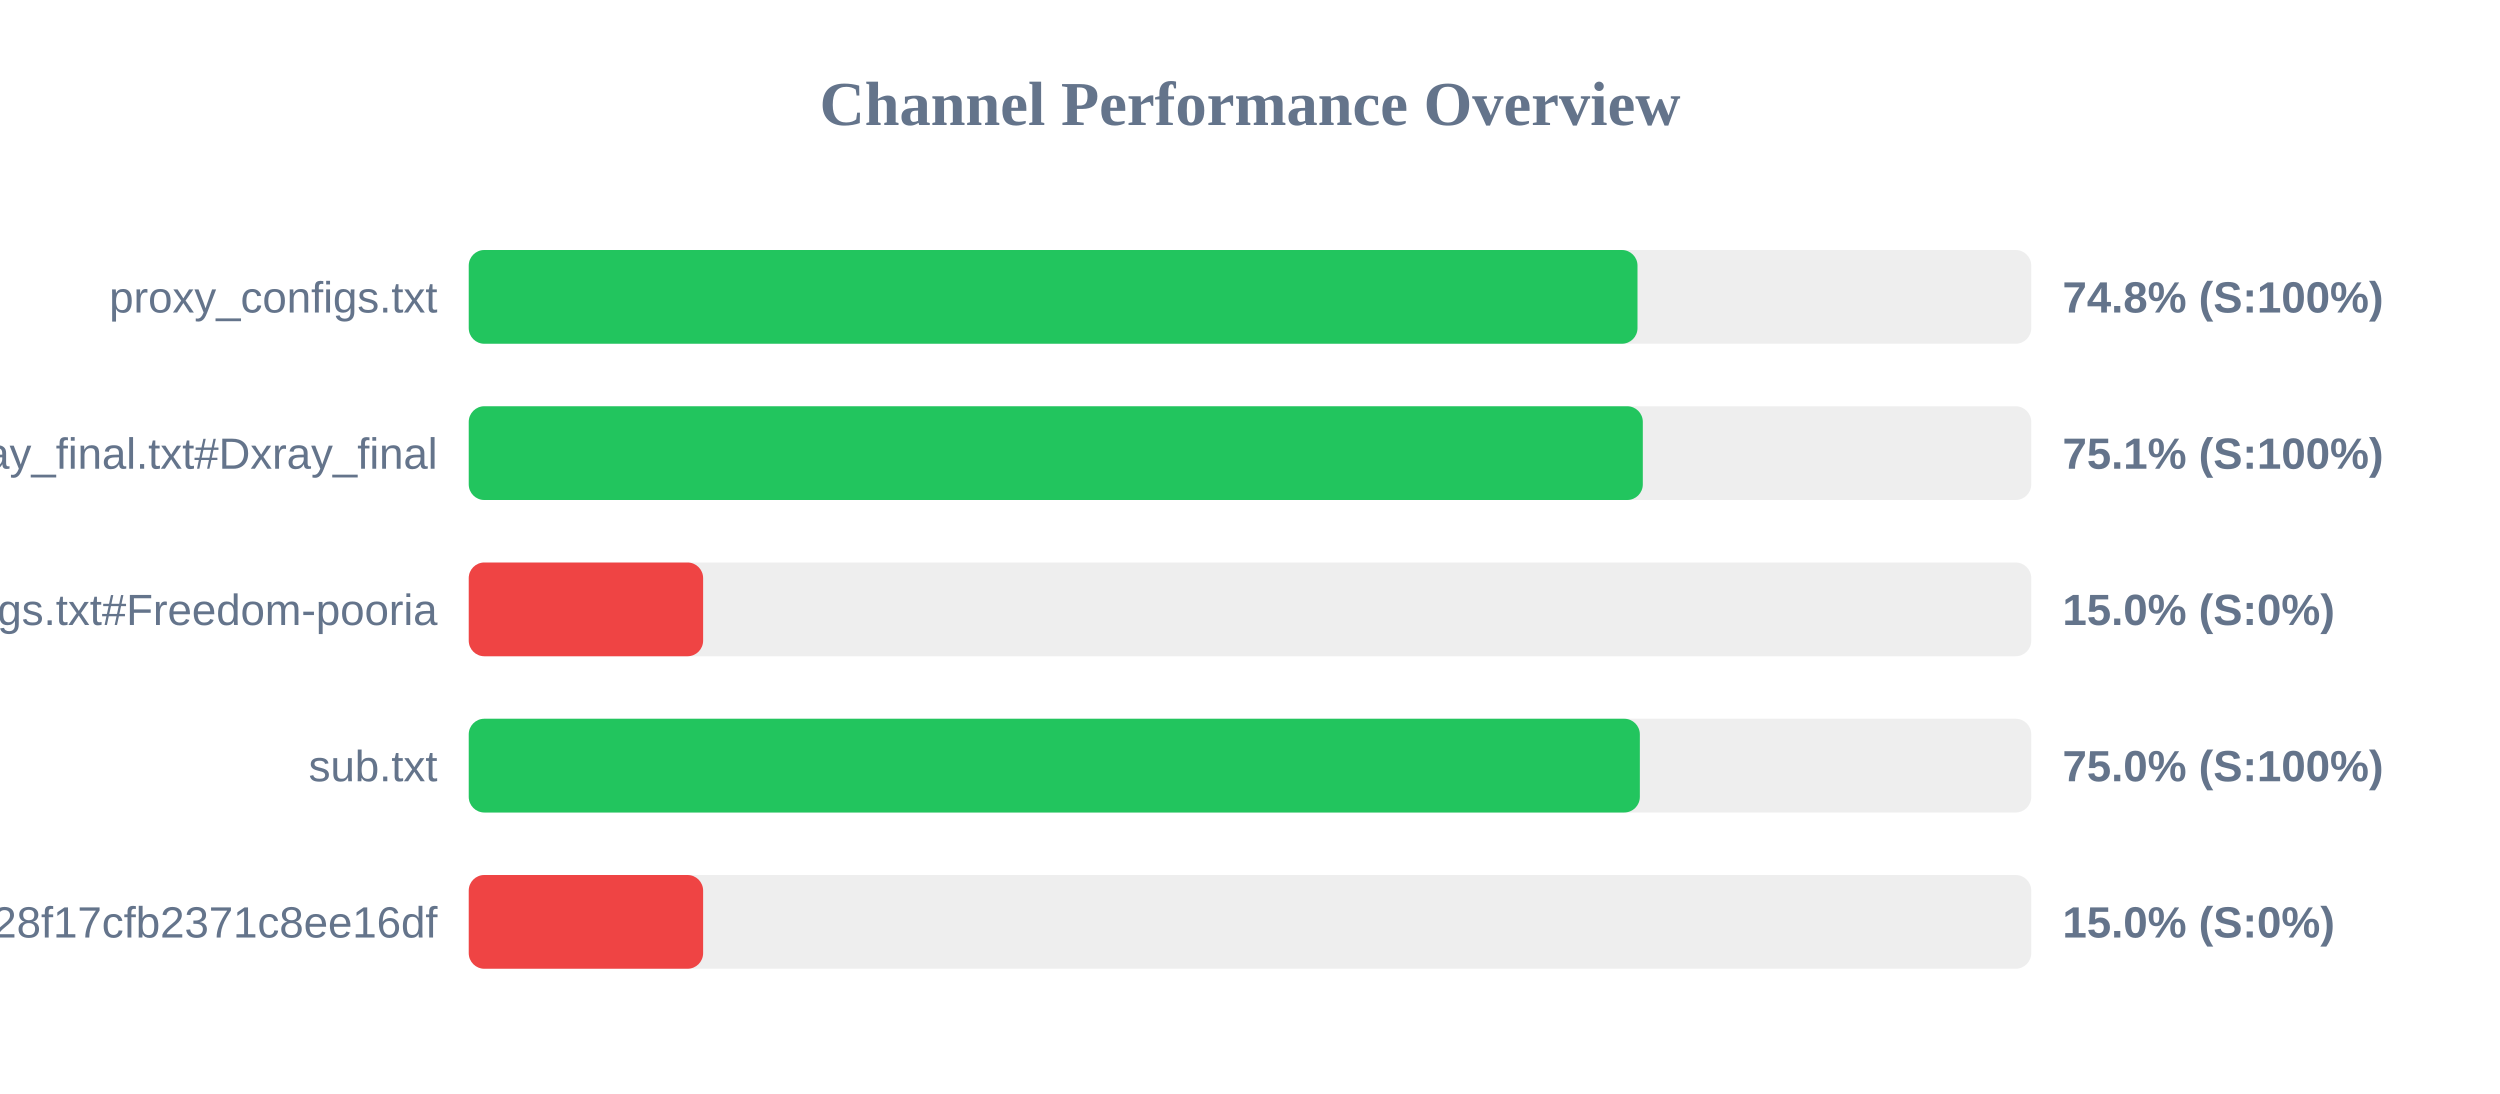
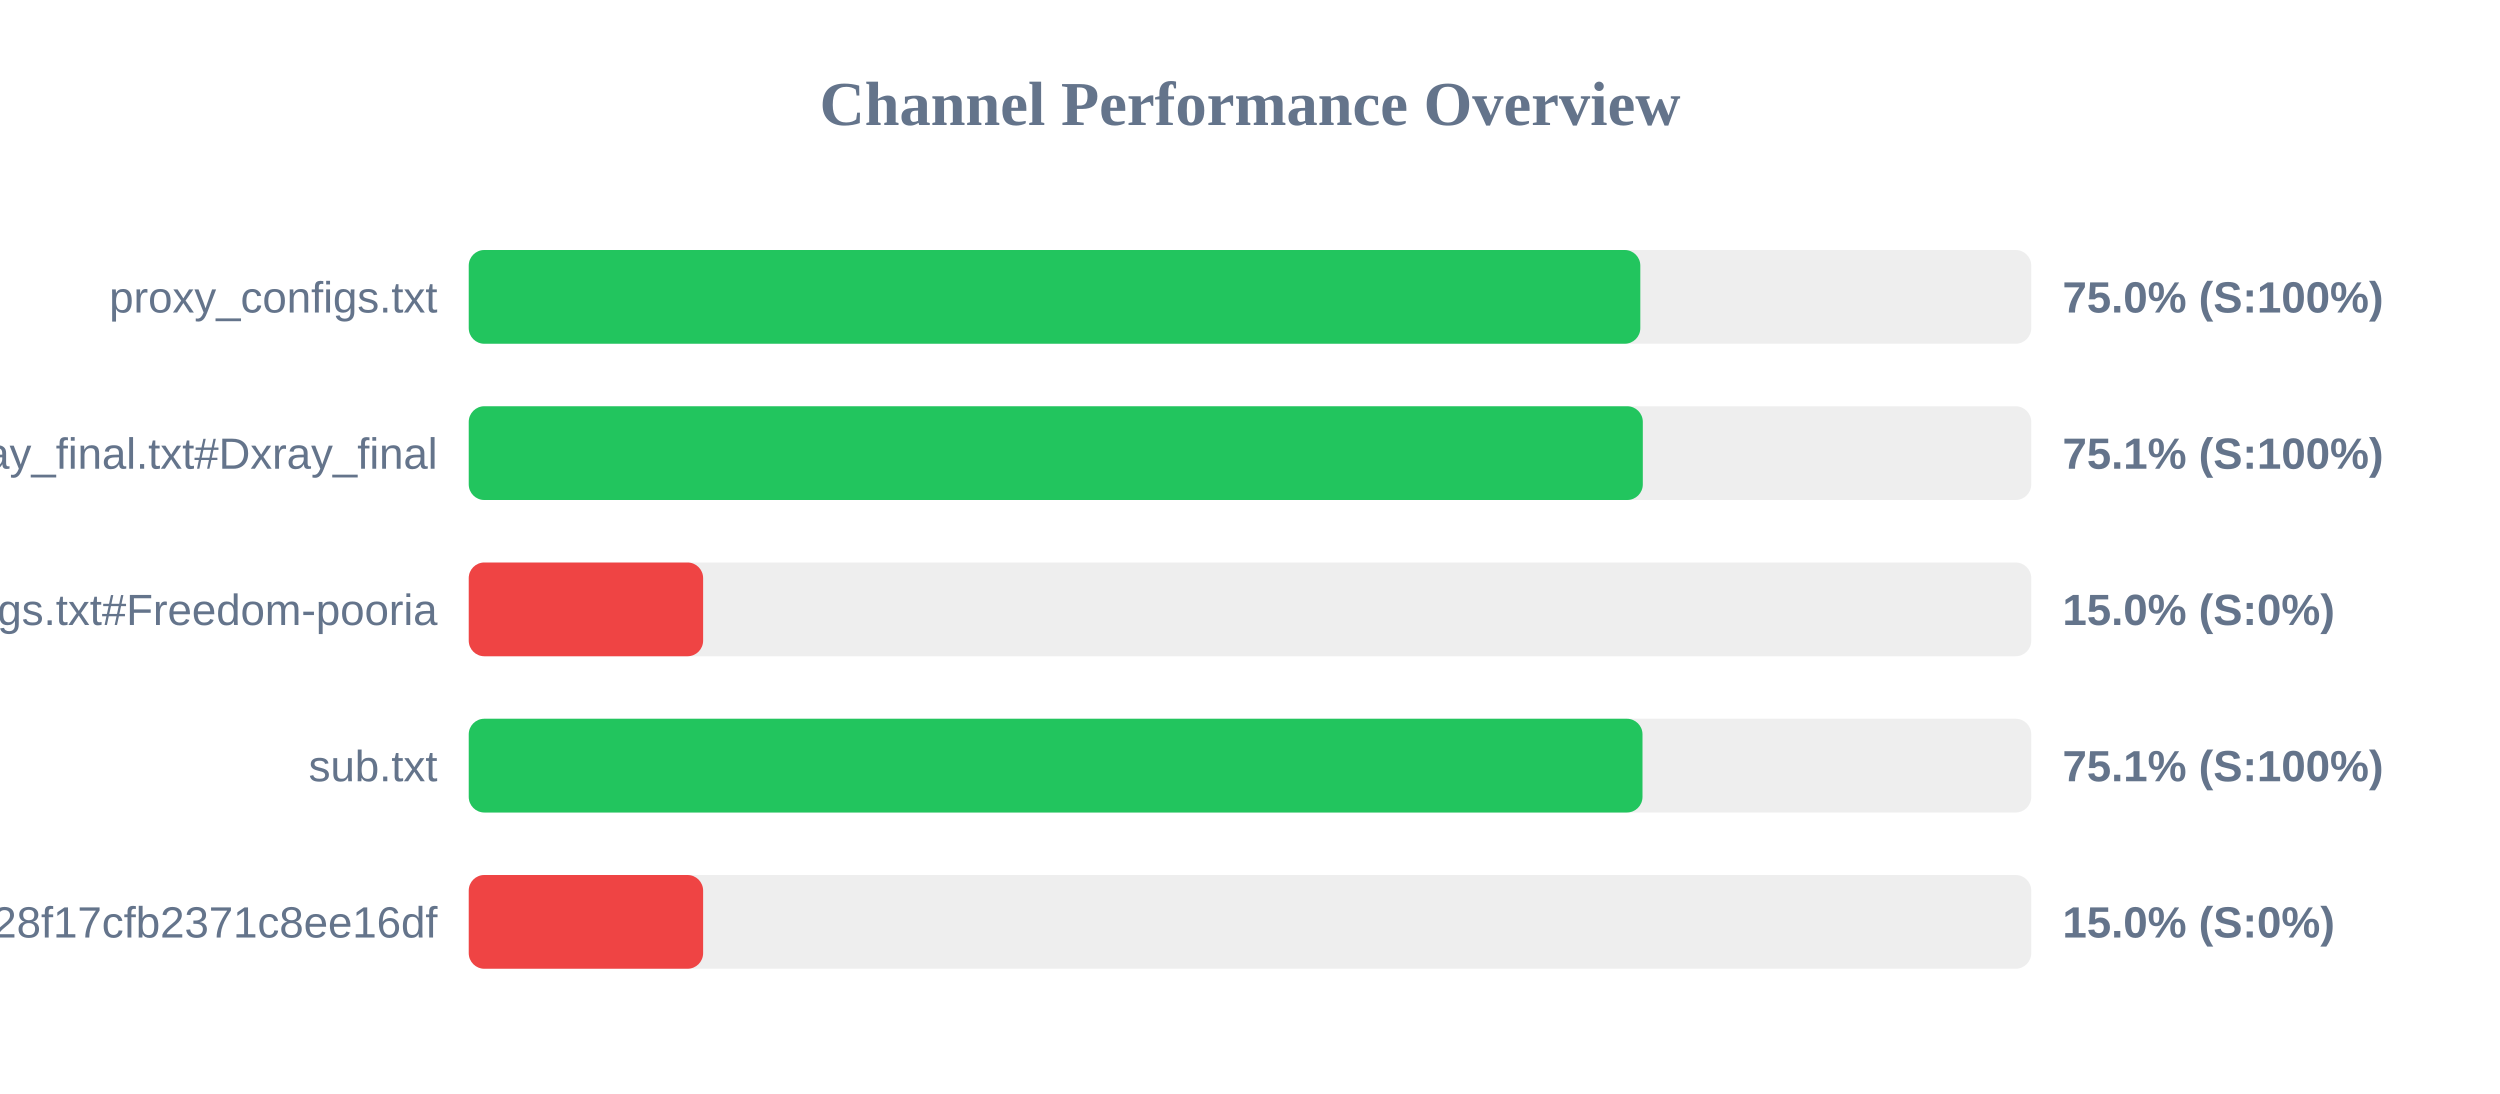
<svg xmlns="http://www.w3.org/2000/svg" width="800" height="350" version="1.1">
  <style>
        .row { font: 14px Arial; fill: #64748b; }
        .score { font: bold 14px Arial; fill: #64748b; }
    </style>
  <text x="400" y="40" text-anchor="middle" font-size="20px" font-weight="bold" fill="#64748b">Channel Performance Overview</text>
  <rect x="150" y="80" width="500" height="30" fill="#eee" rx="5" />
-   <rect x="150" y="80" width="374.0" height="30" fill="#22c55e" rx="5" />
+   <rect x="150" y="80" width="374.9" height="30" fill="#22c55e" rx="5" />
  <text x="140" y="100" text-anchor="end" class="row">proxy_configs.txt</text>
-   <text x="660" y="100" text-anchor="start" class="score">74.8% (S:100%)</text>
+   <text x="660" y="100" text-anchor="start" class="score">75.0% (S:100%)</text>
  <rect x="150" y="130" width="500" height="30" fill="#eee" rx="5" />
  <rect x="150" y="130" width="375.7" height="30" fill="#22c55e" rx="5" />
  <text x="140" y="150" text-anchor="end" class="row">xray_final.txt#Dxray_final</text>
  <text x="660" y="150" text-anchor="start" class="score">75.1% (S:100%)</text>
  <rect x="150" y="180" width="500" height="30" fill="#eee" rx="5" />
  <rect x="150" y="180" width="75.0" height="30" fill="#ef4444" rx="5" />
  <text x="140" y="200" text-anchor="end" class="row">v2ray_configs.txt#Freedom-pooria</text>
  <text x="660" y="200" text-anchor="start" class="score">15.0% (S:0%)</text>
  <rect x="150" y="230" width="500" height="30" fill="#eee" rx="5" />
-   <rect x="150" y="230" width="374.75" height="30" fill="#22c55e" rx="5" />
+   <rect x="150" y="230" width="375.6" height="30" fill="#22c55e" rx="5" />
  <text x="140" y="250" text-anchor="end" class="row">sub.txt</text>
-   <text x="660" y="250" text-anchor="start" class="score">75.0% (S:100%)</text>
+   <text x="660" y="250" text-anchor="start" class="score">75.1% (S:100%)</text>
  <rect x="150" y="280" width="500" height="30" fill="#eee" rx="5" />
  <rect x="150" y="280" width="75.0" height="30" fill="#ef4444" rx="5" />
  <text x="140" y="300" text-anchor="end" class="row">?token=fedfed7b41b828f17cfb2371c8ee16df</text>
  <text x="660" y="300" text-anchor="start" class="score">15.0% (S:0%)</text>
</svg>
